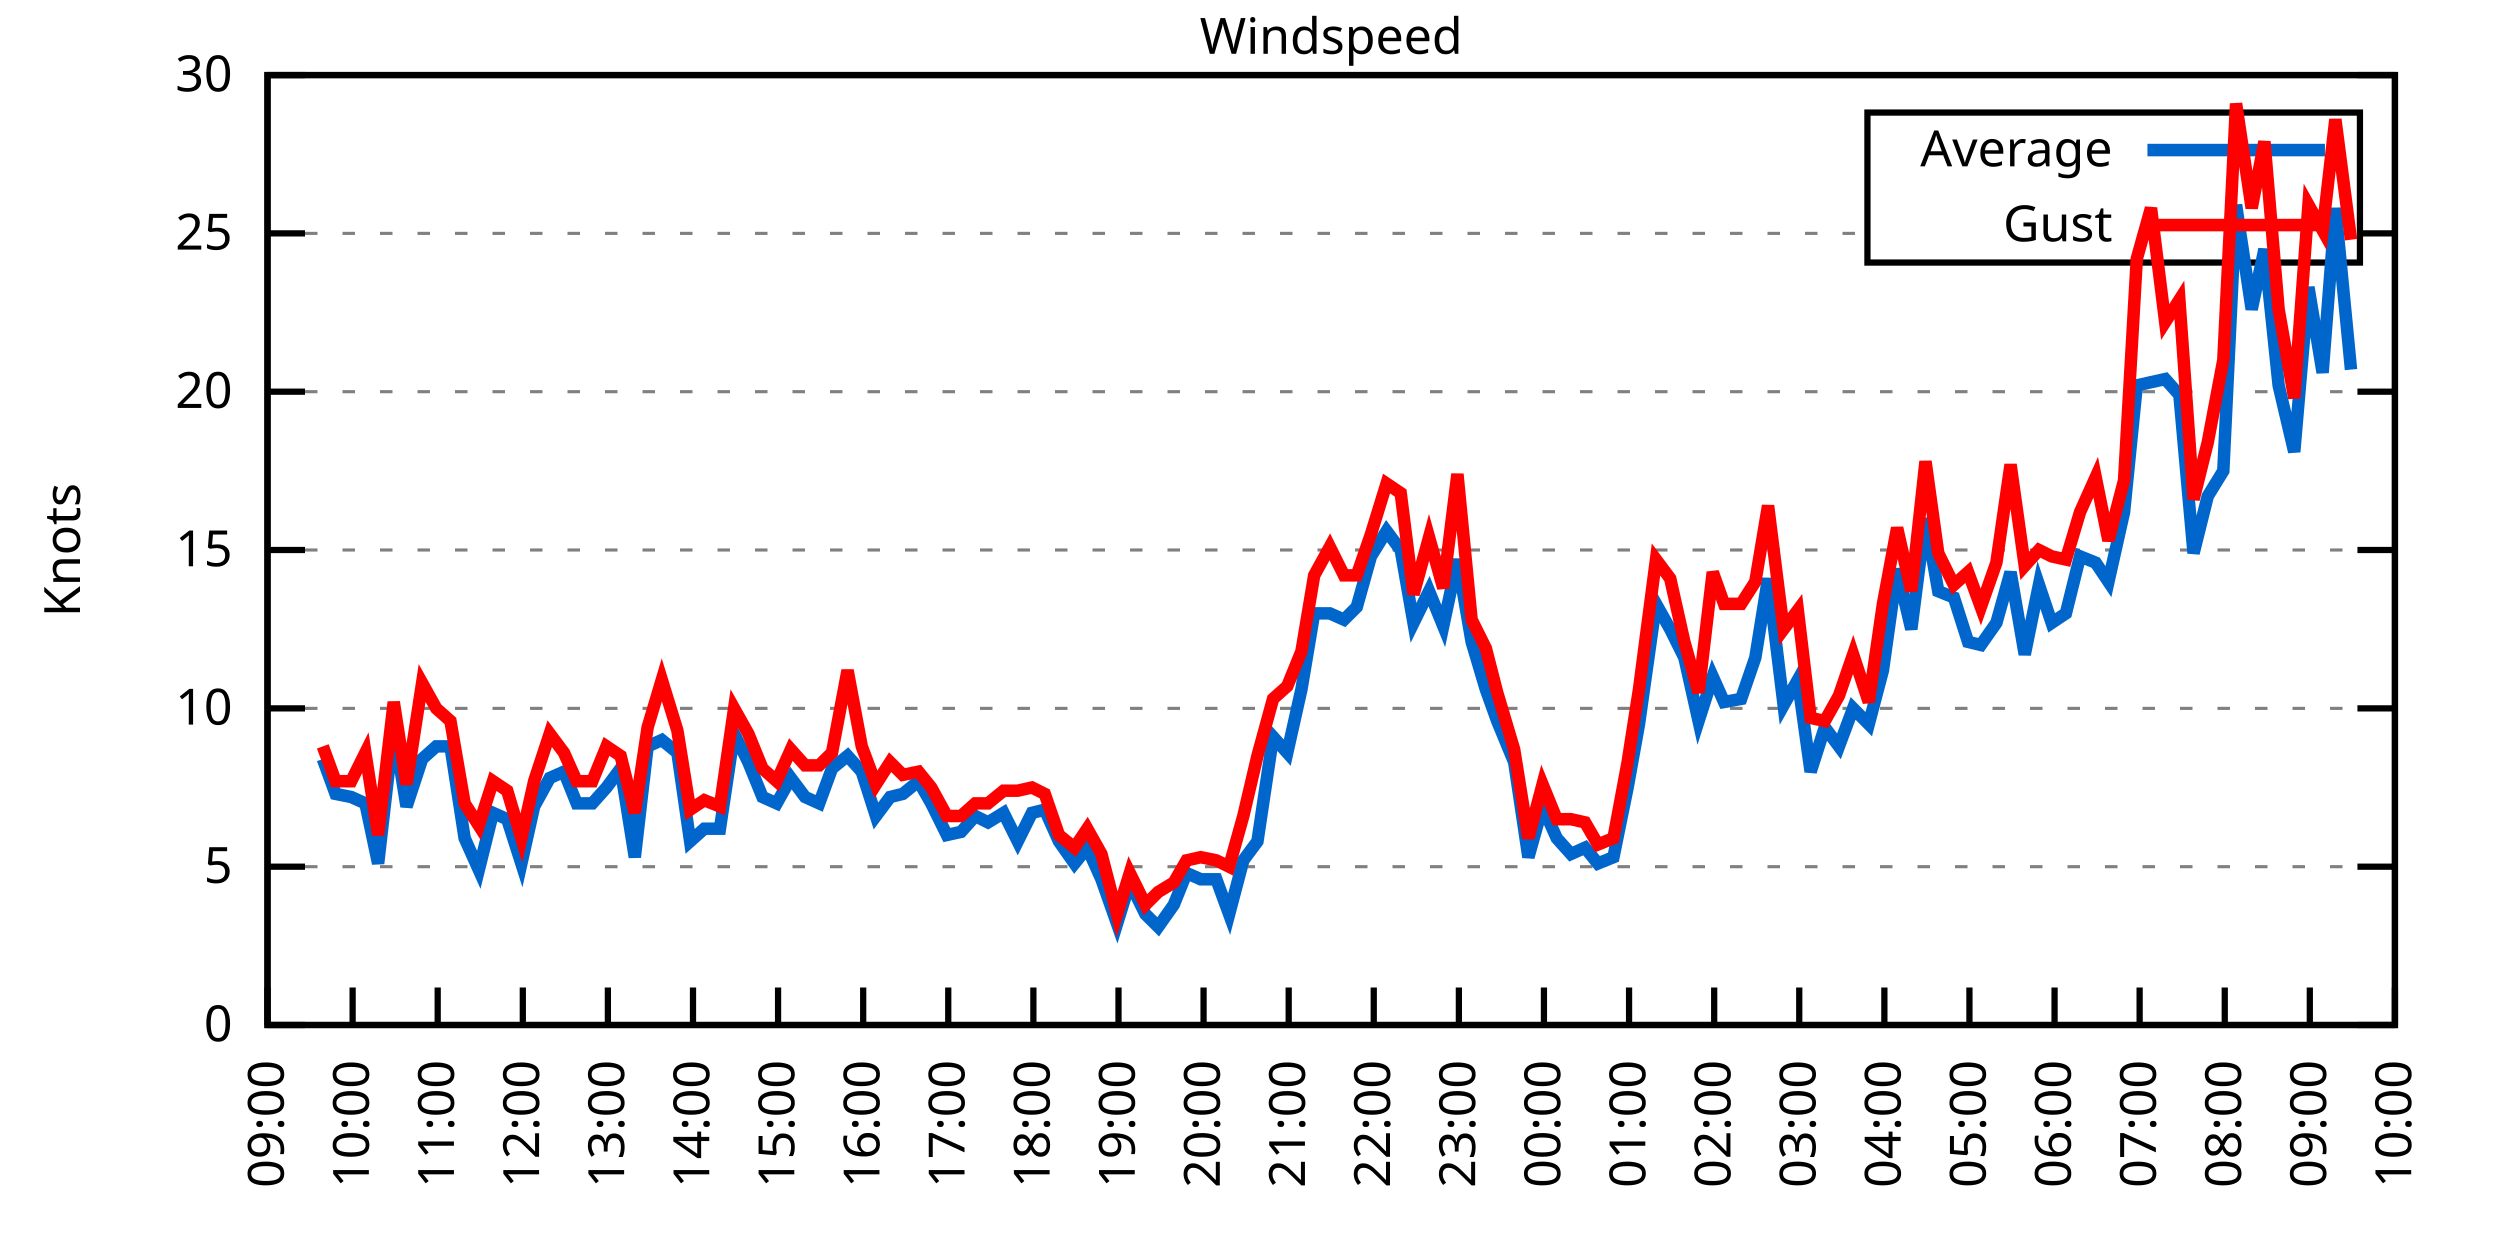
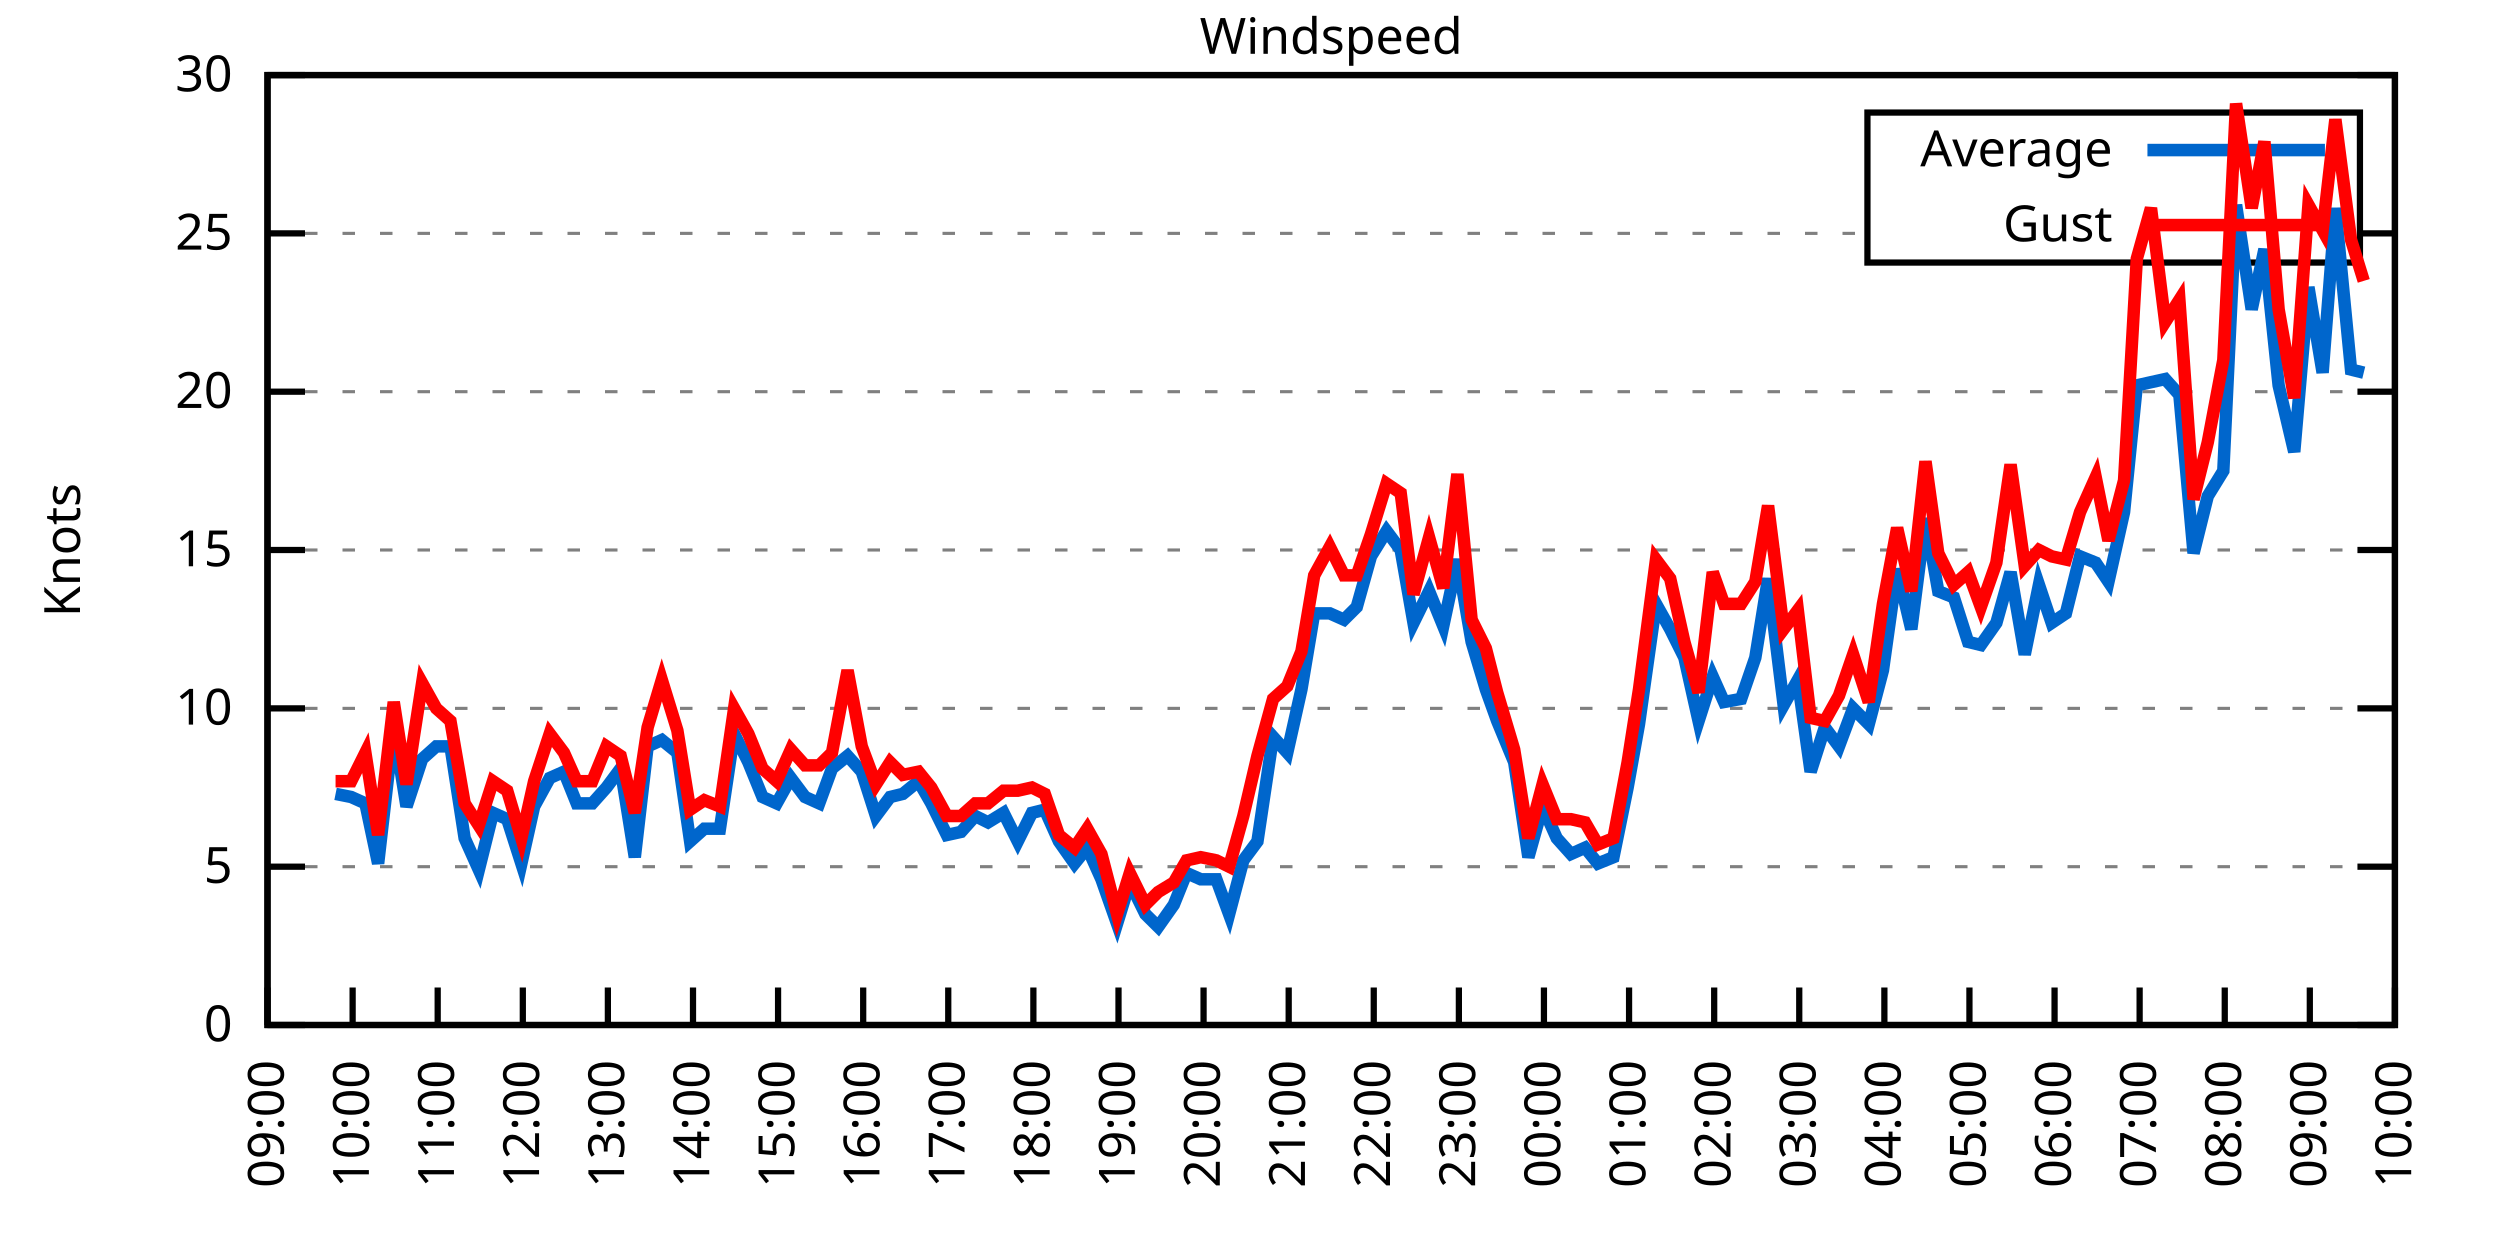
<svg xmlns="http://www.w3.org/2000/svg" xmlns:xlink="http://www.w3.org/1999/xlink" width="400" height="200" viewBox="0 0 400 200">
  <g id="gnuplot_canvas">
    <rect x="0" y="0" width="400" height="200" fill="none" />
    <defs>
      <circle id="gpDot" r="0.5" stroke-width="0.5" stroke="currentColor" />
      <path id="gpPt0" stroke-width="0.333" stroke="currentColor" d="M-1,0 h2 M0,-1 v2" />
      <path id="gpPt1" stroke-width="0.333" stroke="currentColor" d="M-1,-1 L1,1 M1,-1 L-1,1" />
      <path id="gpPt2" stroke-width="0.333" stroke="currentColor" d="M-1,0 L1,0 M0,-1 L0,1 M-1,-1 L1,1 M-1,1 L1,-1" />
      <rect id="gpPt3" stroke-width="0.333" stroke="currentColor" x="-1" y="-1" width="2" height="2" />
      <rect id="gpPt4" stroke-width="0.333" stroke="currentColor" fill="currentColor" x="-1" y="-1" width="2" height="2" />
      <circle id="gpPt5" stroke-width="0.333" stroke="currentColor" cx="0" cy="0" r="1" />
      <use xlink:href="#gpPt5" id="gpPt6" fill="currentColor" stroke="none" />
      <path id="gpPt7" stroke-width="0.333" stroke="currentColor" d="M0,-1.33 L-1.33,0.67 L1.33,0.67 z" />
      <use xlink:href="#gpPt7" id="gpPt8" fill="currentColor" stroke="none" />
      <use xlink:href="#gpPt7" id="gpPt9" stroke="currentColor" transform="rotate(180)" />
      <use xlink:href="#gpPt9" id="gpPt10" fill="currentColor" stroke="none" />
      <use xlink:href="#gpPt3" id="gpPt11" stroke="currentColor" transform="rotate(45)" />
      <use xlink:href="#gpPt11" id="gpPt12" fill="currentColor" stroke="none" />
      <path id="gpPt13" stroke-width="0.333" stroke="currentColor" d="M0,1.330 L1.265,0.411 L0.782,-1.067 L-0.782,-1.076 L-1.265,0.411 z" />
      <use xlink:href="#gpPt13" id="gpPt14" fill="currentColor" stroke="none" />
      <filter id="textbox" filterUnits="objectBoundingBox" x="0" y="0" height="1" width="1">
        <feFlood flood-color="white" flood-opacity="1" result="bgnd" />
        <feComposite in="SourceGraphic" in2="bgnd" operator="atop" />
      </filter>
      <filter id="greybox" filterUnits="objectBoundingBox" x="0" y="0" height="1" width="1">
        <feFlood flood-color="lightgrey" flood-opacity="1" result="grey" />
        <feComposite in="SourceGraphic" in2="grey" operator="atop" />
      </filter>
    </defs>
    <g fill="none" color="white" stroke="currentColor" stroke-width="1.00" stroke-linecap="butt" stroke-linejoin="miter">
</g>
    <g fill="none" color="black" stroke="currentColor" stroke-width="1.00" stroke-linecap="butt" stroke-linejoin="miter">
      <g stroke="none" shape-rendering="crispEdges">
        <polygon fill="rgb(255, 255, 255)" points="42.80,164.00 383.18,164.00 383.18,12.02 42.80,12.02 " />
      </g>
    </g>
    <g fill="none" color="black" stroke="currentColor" stroke-width="1.00" stroke-linecap="butt" stroke-linejoin="miter">
</g>
    <g fill="none" color="black" stroke="black" stroke-width="0.50" stroke-linecap="butt" stroke-linejoin="miter">
</g>
    <g fill="none" color="gray" stroke="currentColor" stroke-width="0.50" stroke-linecap="butt" stroke-linejoin="miter">
      <path stroke="gray" stroke-dasharray="2,4" class="gridline" d="M42.80,164.00 L383.19,164.00  " />
    </g>
    <g fill="none" color="gray" stroke="gray" stroke-width="1.00" stroke-linecap="butt" stroke-linejoin="miter">
</g>
    <g fill="none" color="black" stroke="currentColor" stroke-width="1.00" stroke-linecap="butt" stroke-linejoin="miter">
      <path stroke="black" d="M42.80,164.00 L48.80,164.00 M383.19,164.00 L377.19,164.00  " />
      <g transform="translate(37.20,166.60)" stroke="none" fill="black" font-family="Sans" font-size="8.00" text-anchor="end">
        <text>
          <tspan font-family="Sans"> 0</tspan>
        </text>
      </g>
    </g>
    <g fill="none" color="black" stroke="currentColor" stroke-width="1.00" stroke-linecap="butt" stroke-linejoin="miter">
</g>
    <g fill="none" color="black" stroke="black" stroke-width="0.50" stroke-linecap="butt" stroke-linejoin="miter">
</g>
    <g fill="none" color="gray" stroke="currentColor" stroke-width="0.50" stroke-linecap="butt" stroke-linejoin="miter">
      <path stroke="gray" stroke-dasharray="2,4" class="gridline" d="M42.80,138.67 L383.19,138.67  " />
    </g>
    <g fill="none" color="gray" stroke="gray" stroke-width="1.00" stroke-linecap="butt" stroke-linejoin="miter">
</g>
    <g fill="none" color="black" stroke="currentColor" stroke-width="1.00" stroke-linecap="butt" stroke-linejoin="miter">
      <path stroke="black" d="M42.80,138.67 L48.80,138.67 M383.19,138.67 L377.19,138.67  " />
      <g transform="translate(37.20,141.27)" stroke="none" fill="black" font-family="Sans" font-size="8.00" text-anchor="end">
        <text>
          <tspan font-family="Sans"> 5</tspan>
        </text>
      </g>
    </g>
    <g fill="none" color="black" stroke="currentColor" stroke-width="1.00" stroke-linecap="butt" stroke-linejoin="miter">
</g>
    <g fill="none" color="black" stroke="black" stroke-width="0.50" stroke-linecap="butt" stroke-linejoin="miter">
</g>
    <g fill="none" color="gray" stroke="currentColor" stroke-width="0.50" stroke-linecap="butt" stroke-linejoin="miter">
      <path stroke="gray" stroke-dasharray="2,4" class="gridline" d="M42.80,113.34 L383.19,113.34  " />
    </g>
    <g fill="none" color="gray" stroke="gray" stroke-width="1.00" stroke-linecap="butt" stroke-linejoin="miter">
</g>
    <g fill="none" color="black" stroke="currentColor" stroke-width="1.00" stroke-linecap="butt" stroke-linejoin="miter">
      <path stroke="black" d="M42.80,113.34 L48.80,113.34 M383.19,113.34 L377.19,113.34  " />
      <g transform="translate(37.20,115.94)" stroke="none" fill="black" font-family="Sans" font-size="8.00" text-anchor="end">
        <text>
          <tspan font-family="Sans"> 10</tspan>
        </text>
      </g>
    </g>
    <g fill="none" color="black" stroke="currentColor" stroke-width="1.00" stroke-linecap="butt" stroke-linejoin="miter">
</g>
    <g fill="none" color="black" stroke="black" stroke-width="0.50" stroke-linecap="butt" stroke-linejoin="miter">
</g>
    <g fill="none" color="gray" stroke="currentColor" stroke-width="0.50" stroke-linecap="butt" stroke-linejoin="miter">
      <path stroke="gray" stroke-dasharray="2,4" class="gridline" d="M42.80,88.00 L383.19,88.00  " />
    </g>
    <g fill="none" color="gray" stroke="gray" stroke-width="1.00" stroke-linecap="butt" stroke-linejoin="miter">
</g>
    <g fill="none" color="black" stroke="currentColor" stroke-width="1.00" stroke-linecap="butt" stroke-linejoin="miter">
      <path stroke="black" d="M42.80,88.00 L48.80,88.00 M383.19,88.00 L377.19,88.00  " />
      <g transform="translate(37.20,90.60)" stroke="none" fill="black" font-family="Sans" font-size="8.00" text-anchor="end">
        <text>
          <tspan font-family="Sans"> 15</tspan>
        </text>
      </g>
    </g>
    <g fill="none" color="black" stroke="currentColor" stroke-width="1.00" stroke-linecap="butt" stroke-linejoin="miter">
</g>
    <g fill="none" color="black" stroke="black" stroke-width="0.50" stroke-linecap="butt" stroke-linejoin="miter">
</g>
    <g fill="none" color="gray" stroke="currentColor" stroke-width="0.50" stroke-linecap="butt" stroke-linejoin="miter">
      <path stroke="gray" stroke-dasharray="2,4" class="gridline" d="M42.80,62.67 L383.19,62.67  " />
    </g>
    <g fill="none" color="gray" stroke="gray" stroke-width="1.00" stroke-linecap="butt" stroke-linejoin="miter">
</g>
    <g fill="none" color="black" stroke="currentColor" stroke-width="1.00" stroke-linecap="butt" stroke-linejoin="miter">
      <path stroke="black" d="M42.80,62.67 L48.80,62.67 M383.19,62.67 L377.19,62.67  " />
      <g transform="translate(37.20,65.27)" stroke="none" fill="black" font-family="Sans" font-size="8.00" text-anchor="end">
        <text>
          <tspan font-family="Sans"> 20</tspan>
        </text>
      </g>
    </g>
    <g fill="none" color="black" stroke="currentColor" stroke-width="1.00" stroke-linecap="butt" stroke-linejoin="miter">
</g>
    <g fill="none" color="black" stroke="black" stroke-width="0.50" stroke-linecap="butt" stroke-linejoin="miter">
</g>
    <g fill="none" color="gray" stroke="currentColor" stroke-width="0.50" stroke-linecap="butt" stroke-linejoin="miter">
      <path stroke="gray" stroke-dasharray="2,4" class="gridline" d="M42.80,37.34 L298.79,37.34 M377.59,37.34 L383.19,37.34  " />
    </g>
    <g fill="none" color="gray" stroke="gray" stroke-width="1.00" stroke-linecap="butt" stroke-linejoin="miter">
</g>
    <g fill="none" color="black" stroke="currentColor" stroke-width="1.00" stroke-linecap="butt" stroke-linejoin="miter">
      <path stroke="black" d="M42.80,37.34 L48.80,37.34 M383.19,37.34 L377.19,37.34  " />
      <g transform="translate(37.20,39.94)" stroke="none" fill="black" font-family="Sans" font-size="8.00" text-anchor="end">
        <text>
          <tspan font-family="Sans"> 25</tspan>
        </text>
      </g>
    </g>
    <g fill="none" color="black" stroke="currentColor" stroke-width="1.00" stroke-linecap="butt" stroke-linejoin="miter">
</g>
    <g fill="none" color="black" stroke="black" stroke-width="0.50" stroke-linecap="butt" stroke-linejoin="miter">
</g>
    <g fill="none" color="gray" stroke="currentColor" stroke-width="0.50" stroke-linecap="butt" stroke-linejoin="miter">
      <path stroke="gray" stroke-dasharray="2,4" class="gridline" d="M42.80,12.01 L383.19,12.01  " />
    </g>
    <g fill="none" color="gray" stroke="gray" stroke-width="1.00" stroke-linecap="butt" stroke-linejoin="miter">
</g>
    <g fill="none" color="black" stroke="currentColor" stroke-width="1.00" stroke-linecap="butt" stroke-linejoin="miter">
      <path stroke="black" d="M42.80,12.01 L48.80,12.01 M383.19,12.01 L377.19,12.01  " />
      <g transform="translate(37.20,14.61)" stroke="none" fill="black" font-family="Sans" font-size="8.00" text-anchor="end">
        <text>
          <tspan font-family="Sans"> 30</tspan>
        </text>
      </g>
    </g>
    <g fill="none" color="black" stroke="currentColor" stroke-width="1.00" stroke-linecap="butt" stroke-linejoin="miter">
      <path stroke="black" d="M42.80,164.00 L42.80,158.00  " />
      <g transform="translate(45.40,169.60) rotate(270.00)" stroke="none" fill="black" font-family="Sans" font-size="8.00" text-anchor="end">
        <text>
          <tspan font-family="Sans">09:00</tspan>
        </text>
      </g>
    </g>
    <g fill="none" color="black" stroke="currentColor" stroke-width="1.00" stroke-linecap="butt" stroke-linejoin="miter">
      <path stroke="black" d="M56.42,164.00 L56.42,158.00  " />
      <g transform="translate(59.02,169.60) rotate(270.00)" stroke="none" fill="black" font-family="Sans" font-size="8.00" text-anchor="end">
        <text>
          <tspan font-family="Sans">10:00</tspan>
        </text>
      </g>
    </g>
    <g fill="none" color="black" stroke="currentColor" stroke-width="1.00" stroke-linecap="butt" stroke-linejoin="miter">
      <path stroke="black" d="M70.03,164.00 L70.03,158.00  " />
      <g transform="translate(72.63,169.60) rotate(270.00)" stroke="none" fill="black" font-family="Sans" font-size="8.00" text-anchor="end">
        <text>
          <tspan font-family="Sans">11:00</tspan>
        </text>
      </g>
    </g>
    <g fill="none" color="black" stroke="currentColor" stroke-width="1.00" stroke-linecap="butt" stroke-linejoin="miter">
      <path stroke="black" d="M83.65,164.00 L83.65,158.00  " />
      <g transform="translate(86.25,169.60) rotate(270.00)" stroke="none" fill="black" font-family="Sans" font-size="8.00" text-anchor="end">
        <text>
          <tspan font-family="Sans">12:00</tspan>
        </text>
      </g>
    </g>
    <g fill="none" color="black" stroke="currentColor" stroke-width="1.00" stroke-linecap="butt" stroke-linejoin="miter">
      <path stroke="black" d="M97.26,164.00 L97.26,158.00  " />
      <g transform="translate(99.86,169.60) rotate(270.00)" stroke="none" fill="black" font-family="Sans" font-size="8.00" text-anchor="end">
        <text>
          <tspan font-family="Sans">13:00</tspan>
        </text>
      </g>
    </g>
    <g fill="none" color="black" stroke="currentColor" stroke-width="1.00" stroke-linecap="butt" stroke-linejoin="miter">
      <path stroke="black" d="M110.88,164.00 L110.88,158.00  " />
      <g transform="translate(113.48,169.60) rotate(270.00)" stroke="none" fill="black" font-family="Sans" font-size="8.00" text-anchor="end">
        <text>
          <tspan font-family="Sans">14:00</tspan>
        </text>
      </g>
    </g>
    <g fill="none" color="black" stroke="currentColor" stroke-width="1.00" stroke-linecap="butt" stroke-linejoin="miter">
      <path stroke="black" d="M124.49,164.00 L124.49,158.00  " />
      <g transform="translate(127.09,169.60) rotate(270.00)" stroke="none" fill="black" font-family="Sans" font-size="8.00" text-anchor="end">
        <text>
          <tspan font-family="Sans">15:00</tspan>
        </text>
      </g>
    </g>
    <g fill="none" color="black" stroke="currentColor" stroke-width="1.00" stroke-linecap="butt" stroke-linejoin="miter">
      <path stroke="black" d="M138.11,164.00 L138.11,158.00  " />
      <g transform="translate(140.71,169.60) rotate(270.00)" stroke="none" fill="black" font-family="Sans" font-size="8.00" text-anchor="end">
        <text>
          <tspan font-family="Sans">16:00</tspan>
        </text>
      </g>
    </g>
    <g fill="none" color="black" stroke="currentColor" stroke-width="1.00" stroke-linecap="butt" stroke-linejoin="miter">
      <path stroke="black" d="M151.72,164.00 L151.72,158.00  " />
      <g transform="translate(154.32,169.60) rotate(270.00)" stroke="none" fill="black" font-family="Sans" font-size="8.00" text-anchor="end">
        <text>
          <tspan font-family="Sans">17:00</tspan>
        </text>
      </g>
    </g>
    <g fill="none" color="black" stroke="currentColor" stroke-width="1.00" stroke-linecap="butt" stroke-linejoin="miter">
      <path stroke="black" d="M165.34,164.00 L165.34,158.00  " />
      <g transform="translate(167.94,169.60) rotate(270.00)" stroke="none" fill="black" font-family="Sans" font-size="8.00" text-anchor="end">
        <text>
          <tspan font-family="Sans">18:00</tspan>
        </text>
      </g>
    </g>
    <g fill="none" color="black" stroke="currentColor" stroke-width="1.00" stroke-linecap="butt" stroke-linejoin="miter">
      <path stroke="black" d="M178.96,164.00 L178.96,158.00  " />
      <g transform="translate(181.56,169.60) rotate(270.00)" stroke="none" fill="black" font-family="Sans" font-size="8.00" text-anchor="end">
        <text>
          <tspan font-family="Sans">19:00</tspan>
        </text>
      </g>
    </g>
    <g fill="none" color="black" stroke="currentColor" stroke-width="1.00" stroke-linecap="butt" stroke-linejoin="miter">
      <path stroke="black" d="M192.57,164.00 L192.57,158.00  " />
      <g transform="translate(195.17,169.60) rotate(270.00)" stroke="none" fill="black" font-family="Sans" font-size="8.00" text-anchor="end">
        <text>
          <tspan font-family="Sans">20:00</tspan>
        </text>
      </g>
    </g>
    <g fill="none" color="black" stroke="currentColor" stroke-width="1.00" stroke-linecap="butt" stroke-linejoin="miter">
      <path stroke="black" d="M206.19,164.00 L206.19,158.00  " />
      <g transform="translate(208.79,169.60) rotate(270.00)" stroke="none" fill="black" font-family="Sans" font-size="8.00" text-anchor="end">
        <text>
          <tspan font-family="Sans">21:00</tspan>
        </text>
      </g>
    </g>
    <g fill="none" color="black" stroke="currentColor" stroke-width="1.00" stroke-linecap="butt" stroke-linejoin="miter">
      <path stroke="black" d="M219.80,164.00 L219.80,158.00  " />
      <g transform="translate(222.40,169.60) rotate(270.00)" stroke="none" fill="black" font-family="Sans" font-size="8.00" text-anchor="end">
        <text>
          <tspan font-family="Sans">22:00</tspan>
        </text>
      </g>
    </g>
    <g fill="none" color="black" stroke="currentColor" stroke-width="1.00" stroke-linecap="butt" stroke-linejoin="miter">
      <path stroke="black" d="M233.42,164.00 L233.42,158.00  " />
      <g transform="translate(236.02,169.60) rotate(270.00)" stroke="none" fill="black" font-family="Sans" font-size="8.00" text-anchor="end">
        <text>
          <tspan font-family="Sans">23:00</tspan>
        </text>
      </g>
    </g>
    <g fill="none" color="black" stroke="currentColor" stroke-width="1.00" stroke-linecap="butt" stroke-linejoin="miter">
      <path stroke="black" d="M247.03,164.00 L247.03,158.00  " />
      <g transform="translate(249.63,169.60) rotate(270.00)" stroke="none" fill="black" font-family="Sans" font-size="8.00" text-anchor="end">
        <text>
          <tspan font-family="Sans">00:00</tspan>
        </text>
      </g>
    </g>
    <g fill="none" color="black" stroke="currentColor" stroke-width="1.00" stroke-linecap="butt" stroke-linejoin="miter">
      <path stroke="black" d="M260.65,164.00 L260.65,158.00  " />
      <g transform="translate(263.25,169.60) rotate(270.00)" stroke="none" fill="black" font-family="Sans" font-size="8.00" text-anchor="end">
        <text>
          <tspan font-family="Sans">01:00</tspan>
        </text>
      </g>
    </g>
    <g fill="none" color="black" stroke="currentColor" stroke-width="1.00" stroke-linecap="butt" stroke-linejoin="miter">
      <path stroke="black" d="M274.27,164.00 L274.27,158.00  " />
      <g transform="translate(276.87,169.60) rotate(270.00)" stroke="none" fill="black" font-family="Sans" font-size="8.00" text-anchor="end">
        <text>
          <tspan font-family="Sans">02:00</tspan>
        </text>
      </g>
    </g>
    <g fill="none" color="black" stroke="currentColor" stroke-width="1.00" stroke-linecap="butt" stroke-linejoin="miter">
      <path stroke="black" d="M287.88,164.00 L287.88,158.00  " />
      <g transform="translate(290.48,169.60) rotate(270.00)" stroke="none" fill="black" font-family="Sans" font-size="8.00" text-anchor="end">
        <text>
          <tspan font-family="Sans">03:00</tspan>
        </text>
      </g>
    </g>
    <g fill="none" color="black" stroke="currentColor" stroke-width="1.00" stroke-linecap="butt" stroke-linejoin="miter">
      <path stroke="black" d="M301.50,164.00 L301.50,158.00  " />
      <g transform="translate(304.10,169.60) rotate(270.00)" stroke="none" fill="black" font-family="Sans" font-size="8.00" text-anchor="end">
        <text>
          <tspan font-family="Sans">04:00</tspan>
        </text>
      </g>
    </g>
    <g fill="none" color="black" stroke="currentColor" stroke-width="1.00" stroke-linecap="butt" stroke-linejoin="miter">
      <path stroke="black" d="M315.11,164.00 L315.11,158.00  " />
      <g transform="translate(317.71,169.60) rotate(270.00)" stroke="none" fill="black" font-family="Sans" font-size="8.00" text-anchor="end">
        <text>
          <tspan font-family="Sans">05:00</tspan>
        </text>
      </g>
    </g>
    <g fill="none" color="black" stroke="currentColor" stroke-width="1.00" stroke-linecap="butt" stroke-linejoin="miter">
      <path stroke="black" d="M328.73,164.00 L328.73,158.00  " />
      <g transform="translate(331.33,169.60) rotate(270.00)" stroke="none" fill="black" font-family="Sans" font-size="8.00" text-anchor="end">
        <text>
          <tspan font-family="Sans">06:00</tspan>
        </text>
      </g>
    </g>
    <g fill="none" color="black" stroke="currentColor" stroke-width="1.00" stroke-linecap="butt" stroke-linejoin="miter">
      <path stroke="black" d="M342.34,164.00 L342.34,158.00  " />
      <g transform="translate(344.94,169.60) rotate(270.00)" stroke="none" fill="black" font-family="Sans" font-size="8.00" text-anchor="end">
        <text>
          <tspan font-family="Sans">07:00</tspan>
        </text>
      </g>
    </g>
    <g fill="none" color="black" stroke="currentColor" stroke-width="1.00" stroke-linecap="butt" stroke-linejoin="miter">
      <path stroke="black" d="M355.96,164.00 L355.96,158.00  " />
      <g transform="translate(358.56,169.60) rotate(270.00)" stroke="none" fill="black" font-family="Sans" font-size="8.00" text-anchor="end">
        <text>
          <tspan font-family="Sans">08:00</tspan>
        </text>
      </g>
    </g>
    <g fill="none" color="black" stroke="currentColor" stroke-width="1.00" stroke-linecap="butt" stroke-linejoin="miter">
      <path stroke="black" d="M369.57,164.00 L369.57,158.00  " />
      <g transform="translate(372.17,169.60) rotate(270.00)" stroke="none" fill="black" font-family="Sans" font-size="8.00" text-anchor="end">
        <text>
          <tspan font-family="Sans">09:00</tspan>
        </text>
      </g>
    </g>
    <g fill="none" color="black" stroke="currentColor" stroke-width="1.00" stroke-linecap="butt" stroke-linejoin="miter">
      <path stroke="black" d="M383.19,164.00 L383.19,158.00  " />
      <g transform="translate(385.79,169.60) rotate(270.00)" stroke="none" fill="black" font-family="Sans" font-size="8.00" text-anchor="end">
        <text>
          <tspan font-family="Sans">10:00</tspan>
        </text>
      </g>
    </g>
    <g fill="none" color="black" stroke="currentColor" stroke-width="1.00" stroke-linecap="butt" stroke-linejoin="miter">
</g>
    <g fill="none" color="black" stroke="currentColor" stroke-width="1.00" stroke-linecap="butt" stroke-linejoin="miter">
      <path stroke="black" d="M42.80,12.01 L42.80,164.00 L383.19,164.00 L383.19,12.01 L42.80,12.01 Z  " />
    </g>
    <g fill="none" color="black" stroke="currentColor" stroke-width="1.00" stroke-linecap="butt" stroke-linejoin="miter">
</g>
    <g fill="none" color="black" stroke="currentColor" stroke-width="1.00" stroke-linecap="butt" stroke-linejoin="miter">
      <path stroke="black" d="M298.79,42.01 L298.79,18.01 L377.59,18.01 L377.59,42.01 L298.79,42.01 Z  " />
    </g>
    <g id="Windspeed_plot_1">
      <g fill="none" color="white" stroke="black" stroke-width="2.00" stroke-linecap="butt" stroke-linejoin="miter">
</g>
      <g fill="none" color="black" stroke="currentColor" stroke-width="2.00" stroke-linecap="butt" stroke-linejoin="miter">
        <g transform="translate(337.99,26.61)" stroke="none" fill="black" font-family="Sans" font-size="8.00" text-anchor="end">
          <text>
            <tspan font-family="Sans">Average</tspan>
          </text>
        </g>
      </g>
      <g fill="none" color="black" stroke="currentColor" stroke-width="2.00" stroke-linecap="butt" stroke-linejoin="miter">
-         <path stroke="rgb(  0, 102, 204)" d="M343.59,24.01 L371.99,24.01 M51.65,121.44 L53.69,127.02 L56.19,127.52 L58.46,128.54 L60.50,138.16 L63.00,116.38   L65.04,129.04 L67.54,121.44 L69.80,119.42 L72.07,119.42 L74.34,134.11 L76.61,139.17 L78.88,130.06 L81.15,131.07   L83.42,138.16 L85.46,129.04 L87.96,124.48 L90.23,123.47 L92.27,128.54 L94.77,128.54 L97.04,126.00 L99.30,122.96   L101.57,137.15 L103.62,119.42 L105.89,118.40 L108.38,120.43 L110.42,134.62 L112.69,132.59 L115.19,132.59 L117.46,117.39   L119.73,121.95 L122.00,127.52 L124.27,128.54 L126.54,124.48 L128.81,127.52 L131.07,128.54 L133.12,122.96 L135.61,120.94   L137.88,123.47 L140.15,130.56 L142.42,127.52 L144.46,127.02 L146.96,124.99 L149.00,128.54 L151.50,133.60 L153.77,133.10   L156.04,130.56 L158.08,131.58 L160.57,130.06 L162.84,134.62 L165.11,130.06 L167.16,129.55 L169.43,134.62 L171.92,138.16   L173.96,135.63 L176.23,140.69 L178.73,147.79 L180.77,141.20 L183.27,146.27 L185.31,148.29 L187.81,144.75 L189.85,139.68   L192.12,140.69 L194.61,140.69 L196.66,146.27 L198.93,137.66 L201.19,134.62 L203.69,117.90 L205.96,120.43 L208.23,110.30   L210.27,98.14 L212.77,98.14 L215.04,99.15 L217.08,97.12 L219.35,89.02 L221.85,84.97 L224.11,88.00 L226.16,99.66   L228.65,94.59 L230.92,100.16 L233.19,89.52 L235.46,102.70 L237.73,110.30 L239.55,115.36 L242.27,121.95 L244.54,137.15   L246.81,129.04 L249.08,134.11 L251.35,136.64 L253.61,135.63 L255.66,138.16 L258.15,137.15 L260.42,126.00 L262.24,115.87   L264.96,96.62 L267.23,100.67 L269.50,105.23 L271.77,115.36 L274.04,108.27 L275.85,112.32 L278.58,111.82 L280.85,105.23   L282.89,92.56 L285.38,112.83 L287.65,108.78 L289.70,123.47 L291.97,116.38 L294.23,119.42 L296.50,113.34 L299.00,115.87   L301.27,107.26 L303.54,91.04 L305.81,100.67 L308.08,82.94 L310.12,94.59 L312.62,95.60 L314.89,102.70 L316.93,103.20   L319.42,99.66 L321.69,91.55 L323.96,104.72 L326.23,93.58 L328.27,99.66 L330.54,98.14 L332.81,89.02 L335.31,90.03   L337.35,93.07 L339.85,81.93 L341.89,61.66 L344.16,61.15 L346.43,60.65 L348.70,63.18 L350.97,88.51 L353.24,79.39   L355.73,75.34 L357.77,32.78 L360.27,49.50 L362.31,39.87 L364.58,61.66 L367.08,72.30 L369.35,45.95 L371.62,59.63   L373.66,33.29 L376.16,59.13  " />
+         <path stroke="rgb(  0, 102, 204)" d="M343.59,24.01 L371.99,24.01 M53.69,127.02 L56.19,127.52 L58.46,128.54 L60.50,138.16 L63.00,116.38 L65.04,129.04   L67.54,121.44 L69.80,119.42 L72.07,119.42 L74.34,134.11 L76.61,139.17 L78.88,130.06 L81.15,131.07 L83.42,138.16   L85.46,129.04 L87.96,124.48 L90.23,123.47 L92.27,128.54 L94.77,128.54 L97.04,126.00 L99.30,122.96 L101.57,137.15   L103.62,119.42 L105.89,118.40 L108.38,120.43 L110.42,134.62 L112.69,132.59 L115.19,132.59 L117.46,117.39 L119.73,121.95   L122.00,127.52 L124.27,128.54 L126.54,124.48 L128.81,127.52 L131.07,128.54 L133.12,122.96 L135.61,120.94 L137.88,123.47   L140.15,130.56 L142.42,127.52 L144.46,127.02 L146.96,124.99 L149.00,128.54 L151.50,133.60 L153.77,133.10 L156.04,130.56   L158.08,131.58 L160.57,130.06 L162.84,134.62 L165.11,130.06 L167.16,129.55 L169.43,134.62 L171.92,138.16 L173.96,135.63   L176.23,140.69 L178.73,147.79 L180.77,141.20 L183.27,146.27 L185.31,148.29 L187.81,144.75 L189.85,139.68 L192.12,140.69   L194.61,140.69 L196.66,146.27 L198.93,137.66 L201.19,134.62 L203.69,117.90 L205.96,120.43 L208.23,110.30 L210.27,98.14   L212.77,98.14 L215.04,99.15 L217.08,97.12 L219.35,89.02 L221.85,84.97 L224.11,88.00 L226.16,99.66 L228.65,94.59   L230.92,100.16 L233.19,89.52 L235.46,102.70 L237.73,110.30 L239.55,115.36 L242.27,121.95 L244.54,137.15 L246.81,129.04   L249.08,134.11 L251.35,136.64 L253.61,135.63 L255.66,138.16 L258.15,137.15 L260.42,126.00 L262.24,115.87 L264.96,96.62   L267.23,100.67 L269.50,105.23 L271.77,115.36 L274.04,108.27 L275.85,112.32 L278.58,111.82 L280.85,105.23 L282.89,92.56   L285.38,112.83 L287.65,108.78 L289.70,123.47 L291.97,116.38 L294.23,119.42 L296.50,113.34 L299.00,115.87 L301.27,107.26   L303.54,91.04 L305.81,100.67 L308.08,82.94 L310.12,94.59 L312.62,95.60 L314.89,102.70 L316.93,103.20 L319.42,99.66   L321.69,91.55 L323.96,104.72 L326.23,93.58 L328.27,99.66 L330.54,98.14 L332.81,89.02 L335.31,90.03 L337.35,93.07   L339.85,81.93 L341.89,61.66 L344.16,61.15 L346.43,60.65 L348.70,63.18 L350.97,88.51 L353.24,79.39 L355.73,75.34   L357.77,32.78 L360.27,49.50 L362.31,39.87 L364.58,61.66 L367.08,72.30 L369.35,45.95 L371.62,59.63 L373.66,33.29   L376.16,59.13 L378.20,59.63  " />
      </g>
    </g>
    <g id="Windspeed_plot_2">
      <g fill="none" color="black" stroke="currentColor" stroke-width="2.00" stroke-linecap="butt" stroke-linejoin="miter">
        <g transform="translate(337.99,38.61)" stroke="none" fill="black" font-family="Sans" font-size="8.00" text-anchor="end">
          <text>
            <tspan font-family="Sans">Gust</tspan>
          </text>
        </g>
      </g>
      <g fill="none" color="black" stroke="currentColor" stroke-width="2.00" stroke-linecap="butt" stroke-linejoin="miter">
-         <path stroke="rgb(255,   0,   0)" d="M343.59,36.01 L371.99,36.01 M51.65,119.42 L53.69,124.99 L56.19,124.99 L58.46,120.43 L60.50,133.60 L63.00,112.32   L65.04,125.50 L67.54,109.28 L69.80,113.34 L72.07,115.36 L74.34,128.54 L76.61,132.08 L78.88,124.99 L81.15,126.51   L83.42,134.11 L85.46,124.99 L87.96,117.39 L90.23,120.43 L92.27,124.99 L94.77,124.99 L97.04,119.42 L99.30,120.94   L101.57,130.06 L103.62,116.38 L105.89,108.78 L108.38,116.88 L110.42,129.55 L112.69,128.03 L115.19,129.04 L117.46,113.34   L119.73,117.39 L122.00,122.96 L124.27,124.99 L126.54,119.92 L128.81,122.46 L131.07,122.46 L133.12,120.43 L135.61,107.26   L137.88,119.42 L140.15,125.50 L142.42,121.95 L144.46,123.98 L146.96,123.47 L149.00,126.00 L151.50,130.56 L153.77,130.56   L156.04,128.54 L158.08,128.54 L160.57,126.51 L162.84,126.51 L165.11,126.00 L167.16,127.02 L169.43,133.60 L171.92,135.63   L173.96,132.59 L176.23,136.64 L178.73,146.27 L180.77,139.68 L183.27,144.75 L185.31,142.72 L187.81,141.20 L189.85,137.66   L192.12,137.15 L194.61,137.66 L196.66,138.67 L198.93,130.56 L201.19,120.94 L203.69,111.82 L205.96,109.79 L208.23,104.22   L210.27,92.06 L212.77,87.50 L215.04,92.06 L217.08,92.06 L219.35,85.47 L221.85,77.37 L224.11,78.89 L226.16,95.10   L228.65,85.98 L230.92,94.08 L233.19,75.85 L235.46,99.15 L237.73,103.71 L239.55,110.80 L242.27,119.92 L244.54,134.11   L246.81,125.50 L249.08,131.07 L251.35,131.07 L253.61,131.58 L255.66,135.12 L258.15,134.11 L260.42,121.95 L262.24,110.30   L264.96,89.52 L267.23,92.56 L269.50,102.70 L271.77,110.80 L274.04,91.55 L275.85,96.62 L278.58,96.62 L280.85,93.07   L282.89,80.91 L285.38,100.67 L287.65,97.63 L289.70,114.86 L291.97,115.36 L294.23,111.31 L296.50,104.72 L299.00,112.32   L301.27,96.62 L303.54,84.46 L305.81,94.59 L308.08,73.82 L310.12,88.51 L312.62,93.58 L314.89,91.55 L316.93,97.12   L319.42,90.03 L321.69,74.33 L323.96,90.54 L326.23,88.00 L328.27,89.02 L330.54,89.52 L332.81,81.93 L335.31,76.35   L337.35,86.49 L339.85,76.86 L341.89,41.39 L344.16,33.29 L346.43,51.53 L348.70,47.98 L350.97,79.90 L353.24,70.78   L355.73,57.61 L357.77,16.57 L360.27,33.29 L362.31,22.65 L364.58,49.50 L367.08,63.69 L369.35,32.78 L371.62,36.84   L373.66,19.10 L376.16,38.35  " />
+         <path stroke="rgb(255,   0,   0)" d="M343.59,36.01 L371.99,36.01 M53.69,124.99 L56.19,124.99 L58.46,120.43 L60.50,133.60 L63.00,112.32 L65.04,125.50   L67.54,109.28 L69.80,113.34 L72.07,115.36 L74.34,128.54 L76.61,132.08 L78.88,124.99 L81.15,126.51 L83.42,134.11   L85.46,124.99 L87.96,117.39 L90.23,120.43 L92.27,124.99 L94.77,124.99 L97.04,119.42 L99.30,120.94 L101.57,130.06   L103.62,116.38 L105.89,108.78 L108.38,116.88 L110.42,129.55 L112.69,128.03 L115.19,129.04 L117.46,113.34 L119.73,117.39   L122.00,122.96 L124.27,124.99 L126.54,119.92 L128.81,122.46 L131.07,122.46 L133.12,120.43 L135.61,107.26 L137.88,119.42   L140.15,125.50 L142.42,121.95 L144.46,123.98 L146.96,123.47 L149.00,126.00 L151.50,130.56 L153.77,130.56 L156.04,128.54   L158.08,128.54 L160.57,126.51 L162.84,126.51 L165.11,126.00 L167.16,127.02 L169.43,133.60 L171.92,135.63 L173.96,132.59   L176.23,136.64 L178.73,146.27 L180.77,139.68 L183.27,144.75 L185.31,142.72 L187.81,141.20 L189.85,137.66 L192.12,137.15   L194.61,137.66 L196.66,138.67 L198.93,130.56 L201.19,120.94 L203.69,111.82 L205.96,109.79 L208.23,104.22 L210.27,92.06   L212.77,87.50 L215.04,92.06 L217.08,92.06 L219.35,85.47 L221.85,77.37 L224.11,78.89 L226.16,95.10 L228.65,85.98   L230.92,94.08 L233.19,75.85 L235.46,99.15 L237.73,103.71 L239.55,110.80 L242.27,119.92 L244.54,134.11 L246.81,125.50   L249.08,131.07 L251.35,131.07 L253.61,131.58 L255.66,135.12 L258.15,134.11 L260.42,121.95 L262.24,110.30 L264.96,89.52   L267.23,92.56 L269.50,102.70 L271.77,110.80 L274.04,91.55 L275.85,96.62 L278.58,96.62 L280.85,93.07 L282.89,80.91   L285.38,100.67 L287.65,97.63 L289.70,114.86 L291.97,115.36 L294.23,111.31 L296.50,104.72 L299.00,112.32 L301.27,96.62   L303.54,84.46 L305.81,94.59 L308.08,73.82 L310.12,88.51 L312.62,93.58 L314.89,91.55 L316.93,97.12 L319.42,90.03   L321.69,74.33 L323.96,90.54 L326.23,88.00 L328.27,89.02 L330.54,89.52 L332.81,81.93 L335.31,76.35 L337.35,86.49   L339.85,76.86 L341.89,41.39 L344.16,33.29 L346.43,51.53 L348.70,47.98 L350.97,79.90 L353.24,70.78 L355.73,57.61   L357.77,16.57 L360.27,33.29 L362.31,22.65 L364.58,49.50 L367.08,63.69 L369.35,32.78 L371.62,36.84 L373.66,19.10   L376.16,38.35 L378.20,44.94  " />
      </g>
    </g>
    <g fill="none" color="black" stroke="currentColor" stroke-width="2.00" stroke-linecap="butt" stroke-linejoin="miter">
</g>
    <g fill="none" color="black" stroke="black" stroke-width="1.00" stroke-linecap="butt" stroke-linejoin="miter">
</g>
    <g fill="none" color="black" stroke="currentColor" stroke-width="1.00" stroke-linecap="butt" stroke-linejoin="miter">
      <path stroke="black" d="M42.80,12.01 L42.80,164.00 L383.19,164.00 L383.19,12.01 L42.80,12.01 Z  " />
      <g transform="translate(12.80,88.01) rotate(270.00)" stroke="none" fill="black" font-family="Sans" font-size="8.00" text-anchor="middle">
        <text>
          <tspan font-family="Sans">Knots</tspan>
        </text>
      </g>
    </g>
    <g fill="none" color="black" stroke="currentColor" stroke-width="1.00" stroke-linecap="butt" stroke-linejoin="miter">
</g>
    <g fill="none" color="black" stroke="currentColor" stroke-width="1.00" stroke-linecap="butt" stroke-linejoin="miter">
      <g transform="translate(212.99,8.61)" stroke="none" fill="black" font-family="Sans" font-size="8.00" text-anchor="middle">
        <text>
          <tspan font-family="Sans">Windspeed</tspan>
        </text>
      </g>
    </g>
    <g fill="none" color="black" stroke="currentColor" stroke-width="1.00" stroke-linecap="butt" stroke-linejoin="miter">
</g>
  </g>
</svg>
